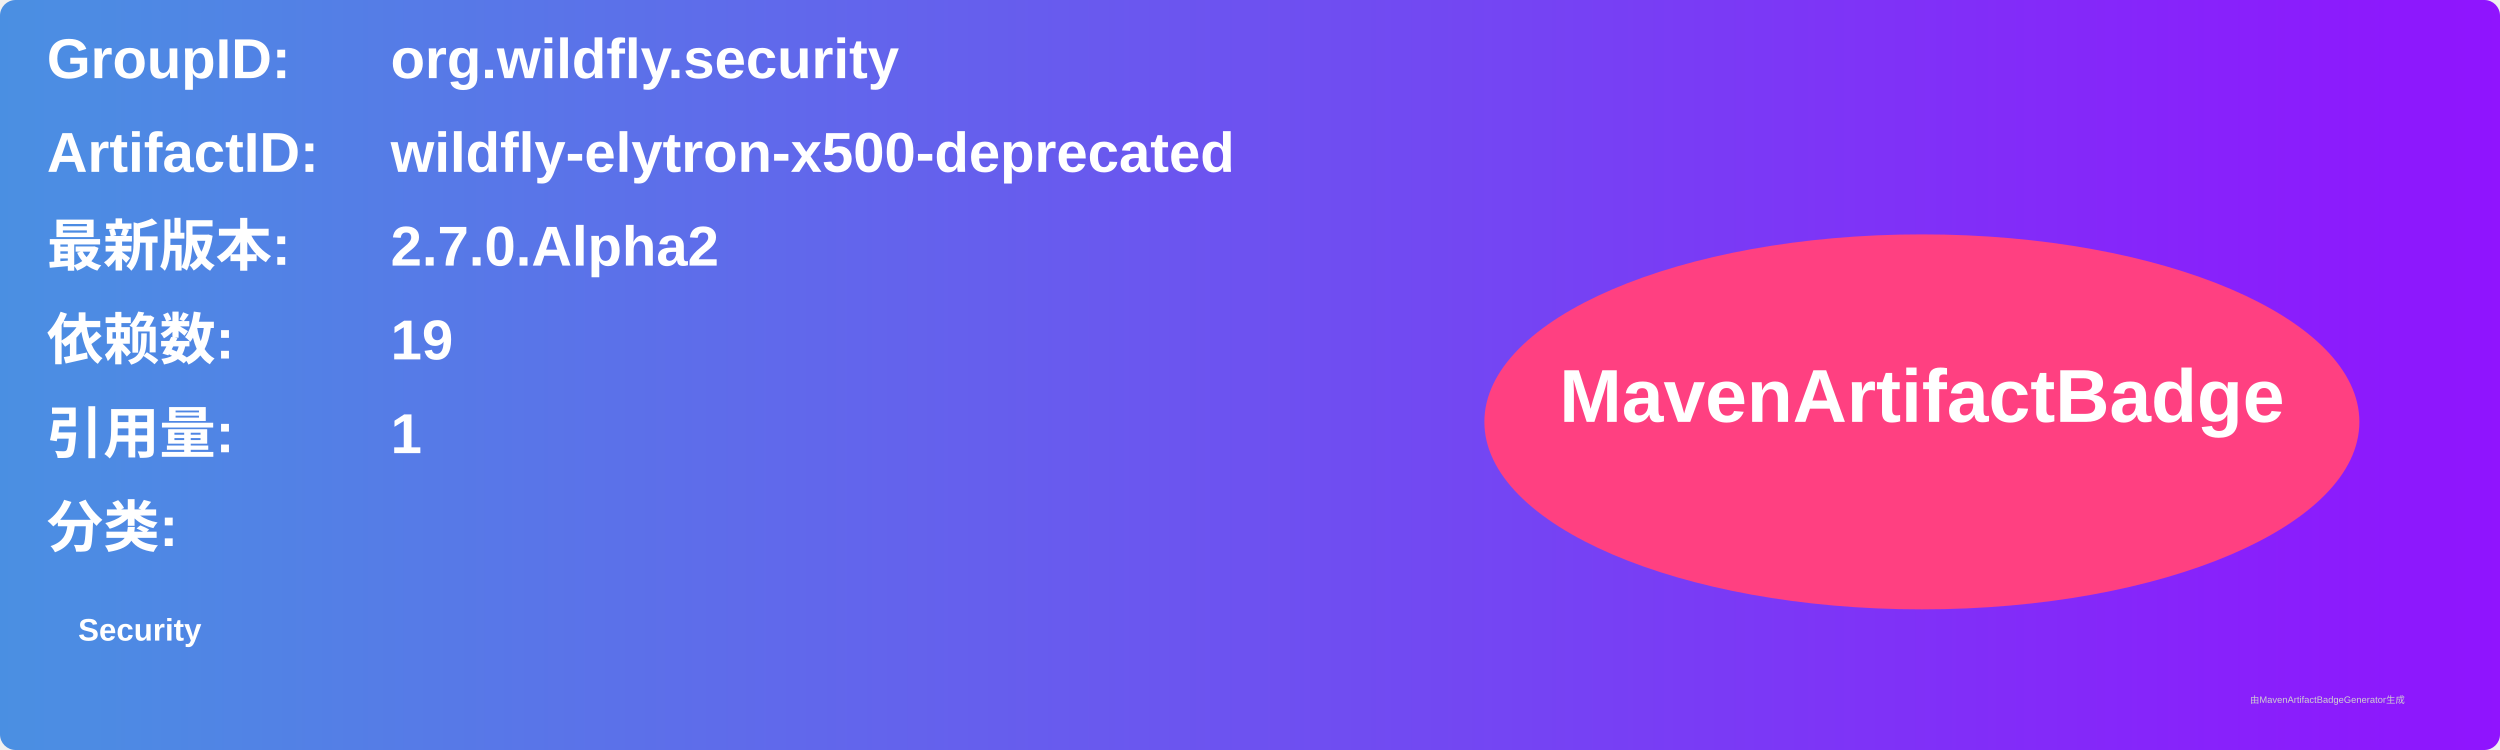
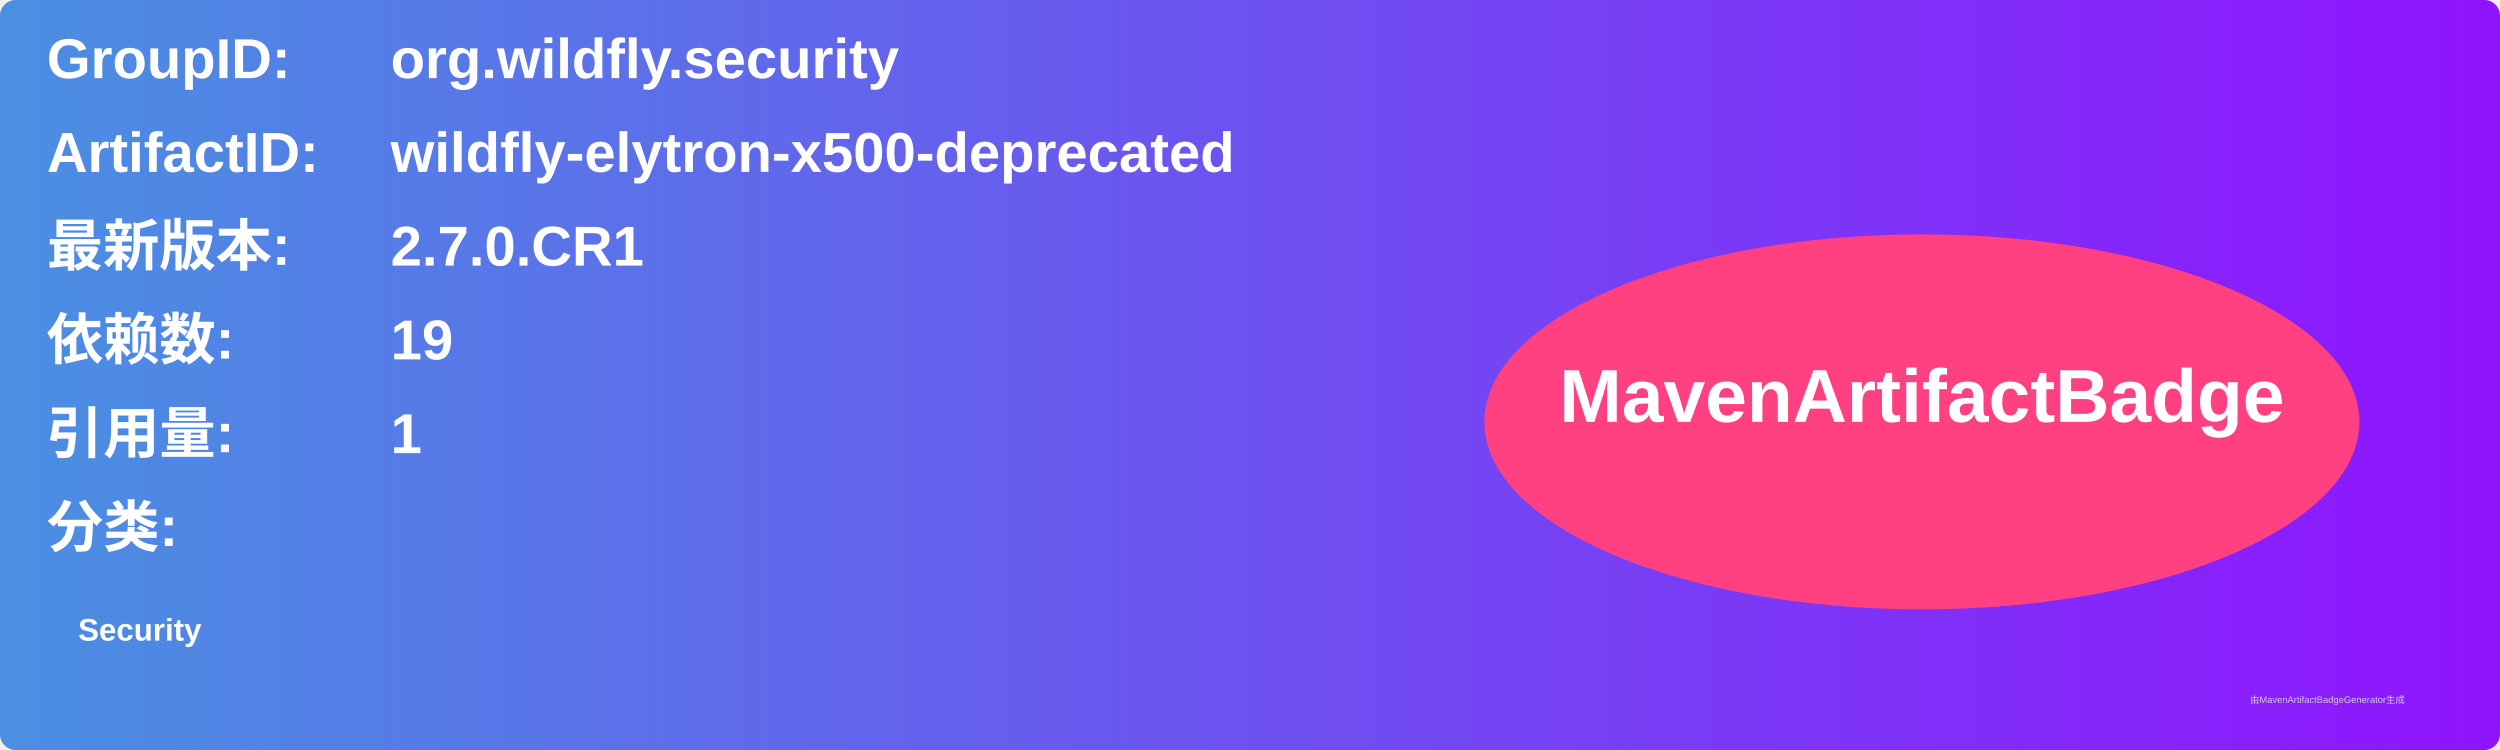
<svg xmlns="http://www.w3.org/2000/svg" width="800" height="240" viewBox="0 0 800 240">
  <linearGradient id="grad" x1="0%" y1="0%" x2="100%" y2="0%">
    <stop offset="0%" stop-color="#4a90e2" />
    <stop offset="100%" stop-color="#9013fe" />
  </linearGradient>
  <rect width="100%" height="100%" rx="5" ry="5" fill="url(#grad)" />
  <g transform="translate(15, 15)">
    <text x="0" y="10" font-family="Arial" font-size="18" fill="white" font-weight="bold" width="260">GroupID:</text>
    <text x="110" y="10" font-family="Arial" font-size="18" fill="white" font-weight="bold" width="460">org.wildfly.security</text>
    <text x="0" y="40" font-family="Arial" font-size="18" fill="white" font-weight="bold" width="260">ArtifactID:</text>
    <text x="110" y="40" font-family="Arial" font-size="18" fill="white" font-weight="bold" width="460">wildfly-elytron-x500-deprecated</text>
    <text x="0" y="70" font-family="Arial" font-size="18" fill="white" font-weight="bold">最新版本:</text>
    <text x="110" y="70" font-family="Arial" font-size="18" fill="white" font-weight="bold">
-       <tspan font-weight="bold">2.7.0.Alpha2</tspan>
+       <tspan font-weight="bold">2.7.0.CR1</tspan>
    </text>
    <text x="0" y="100" font-family="Arial" font-size="18" fill="white" font-weight="bold">依赖数: </text>
    <text x="110" y="100" font-family="Arial" font-size="18" fill="white">
      <tspan font-weight="bold">19</tspan>
    </text>
    <text x="0" y="130" font-family="Arial" font-size="18" fill="white" font-weight="bold">引用量: </text>
    <text x="110" y="130" font-family="Arial" font-size="18" fill="white">
      <tspan font-weight="bold">1</tspan>
    </text>
    <text x="0" y="160" font-family="Arial" font-size="18" fill="white" font-weight="bold">分类:</text>
    <text x="10" y="190" font-family="Arial" font-size="10" fill="white">
      <tspan font-weight="bold">Security</tspan>
    </text>
    <ellipse cx="600" cy="120" rx="140" ry="60" fill="#ff4081" />
    <text x="600" y="120" text-anchor="middle" font-family="Arial" font-size="24" fill="white" font-weight="bold">MavenArtifactBadge</text>
  </g>
  <text x="720" y="225" font-family="Arial" font-size="3" fill="#d0d0d0">由MavenArtifactBadgeGenerator生成</text>
</svg>
